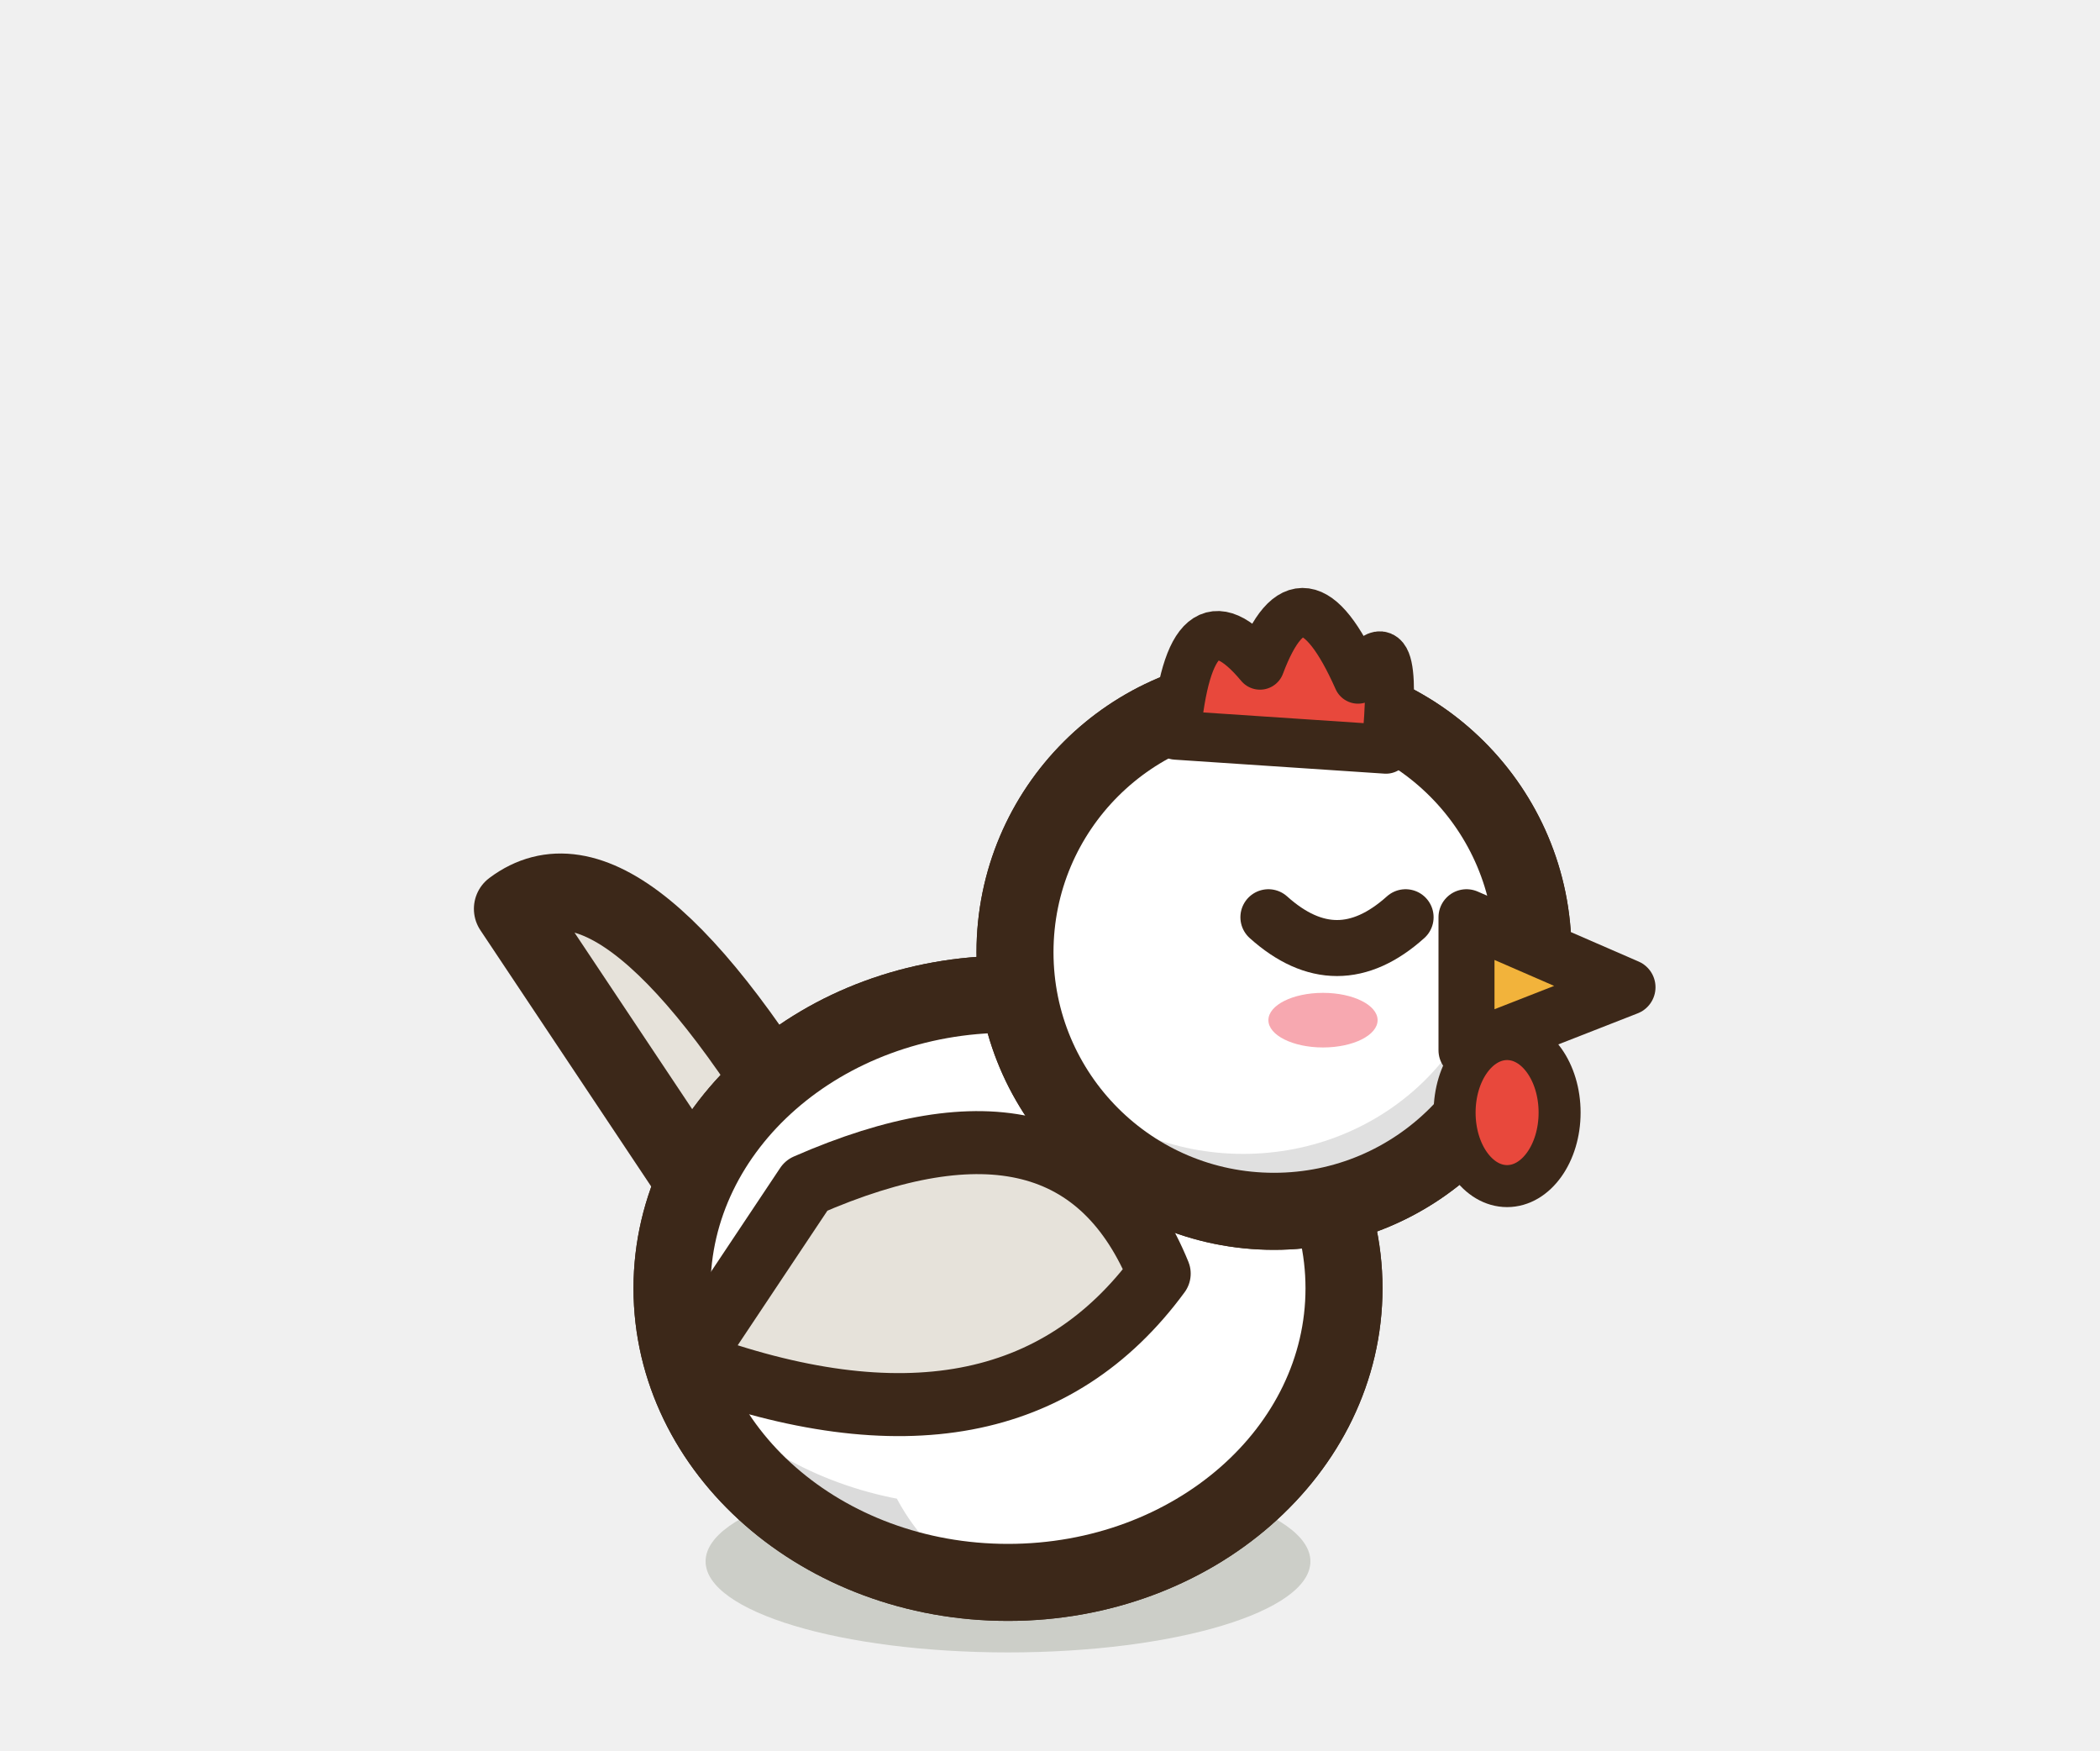
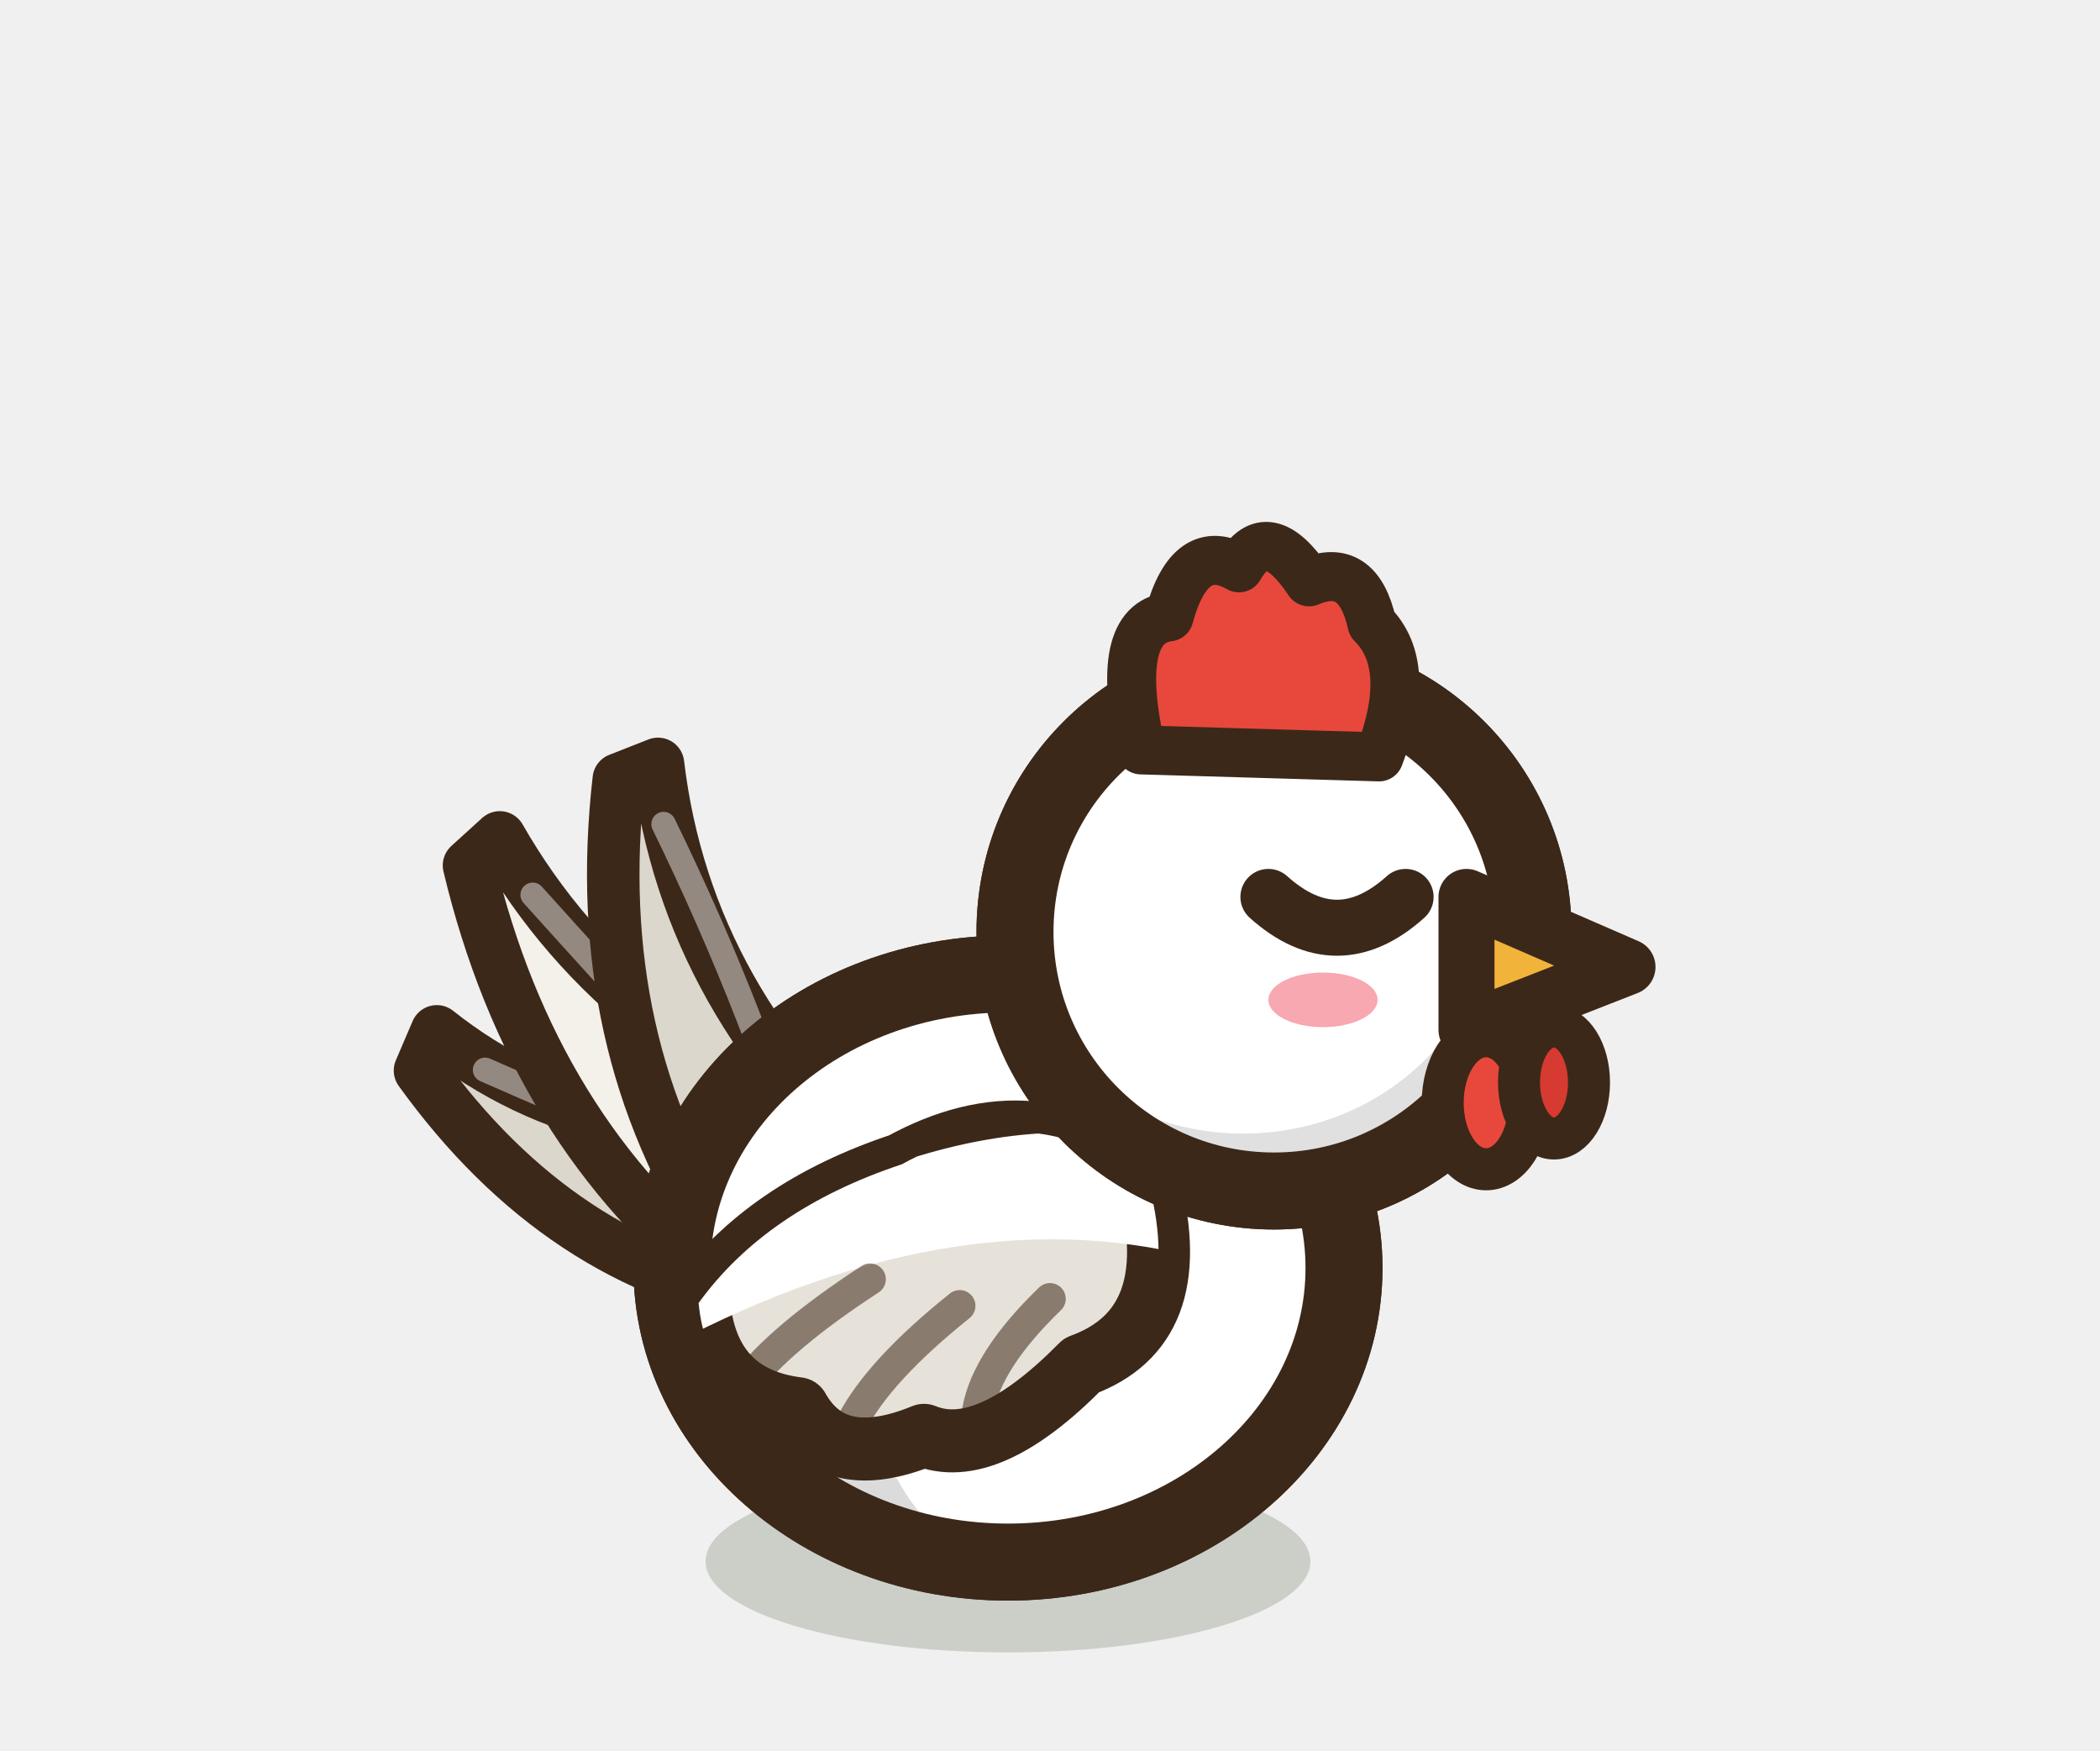
<svg xmlns="http://www.w3.org/2000/svg" width="30" height="25" viewBox="-15 -22.5 30 25">
  <ellipse cx="-0.6" cy="-0.2" rx="4.32" ry="1.3" fill="rgba(40,55,20,.18)" stroke="none" />
-   <path d="M-3.68,-3.52 L-7.68,-9.52 Q-6.08,-10.72 -3.28,-5.92 Z" fill="#E6E2DA" stroke="#3C2819" stroke-width="1.1" stroke-linejoin="round" stroke-linecap="round" />
-   <path d="M-5.4,-4.1 a4.8,4.2 0 1,0 9.6,0 a4.8,4.2 0 1,0 -9.6,0 Z" fill="#FFFFFF" stroke="#3C2819" stroke-width="1.1" stroke-linejoin="round" stroke-linecap="round" />
+   <path d="M-2.94,-6.5 Q-6.38,-5.88 -8.76,-7.77 L-9,-7.21 Q-6.99,-4.42 -4.02,-3.92 A1.4,1.4 0 0,1 -2.94,-6.5 Z" fill="#DCD7CC" stroke="#3C2819" stroke-width="0.75" stroke-linejoin="round" stroke-linecap="round" />
+   <path d="M-3.21,-5.21 Q-5.85,-6.24 -8.07,-7.22" fill="none" stroke="rgba(255,255,255,.45)" stroke-width="0.35" stroke-linecap="round" stroke-linejoin="round" />
+   <path d="M-2.33,-6.24 Q-6.11,-7.48 -7.86,-10.54 L-8.3,-10.14 Q-7.39,-6.33 -4.63,-4.18 A1.55,1.55 0 0,1 -2.33,-6.24 Z" fill="#F4F1EA" stroke="#3C2819" stroke-width="0.75" stroke-linejoin="round" stroke-linecap="round" />
+   <path d="M-3.25,-5.21 Q-5.41,-7.52 -7.39,-9.72" fill="none" stroke="rgba(255,255,255,.45)" stroke-width="0.35" stroke-linecap="round" stroke-linejoin="round" />
+   <path d="M-2.27,-5.67 Q-5.19,-8.15 -5.6,-11.59 L-6.16,-11.37 Q-6.59,-7.61 -4.69,-4.75 A1.3,1.3 0 0,1 -2.27,-5.67 Z" fill="#DCD7CC" stroke="#3C2819" stroke-width="0.75" stroke-linejoin="round" stroke-linecap="round" />
+   <path d="M-3.36,-5.21 Q-4.2,-8.03 -5.52,-10.73" fill="none" stroke="rgba(255,255,255,.45)" stroke-width="0.35" stroke-linecap="round" stroke-linejoin="round" />
+   <path d="M-5.4,-4.39 a4.8,4.2 0 1,0 9.6,0 a4.8,4.2 0 1,0 -9.6,0 Z" fill="#FFFFFF" stroke="#3C2819" stroke-width="1.1" stroke-linejoin="round" stroke-linecap="round" />
  <clipPath id="bhenblancheclignement">
-     <path d="M-5.4,-4.1 a4.8,4.2 0 1,0 9.6,0 a4.8,4.2 0 1,0 -9.6,0 Z" />
+     <path d="M-5.4,-4.39 a4.8,4.2 0 1,0 9.6,0 a4.8,4.2 0 1,0 -9.6,0 Z" />
  </clipPath>
  <g clip-path="url(#bhenblancheclignement)">
-     <rect x="-6.4" y="-9.3" width="11.6" height="10.4" fill="#DBDBDB" />
-     <ellipse cx="-1.08" cy="-4.77" rx="4.7" ry="3.78" fill="#FFFFFF" />
-     <ellipse cx="1.08" cy="-2.42" rx="3.6" ry="3.15" fill="#FFFFFF" />
+     <rect x="-6.4" y="-9.59" width="11.6" height="10.4" fill="#DBDBDB" />
+     <ellipse cx="-1.08" cy="-5.06" rx="4.7" ry="3.78" fill="#FFFFFF" />
+     <ellipse cx="1.08" cy="-2.71" rx="3.6" ry="3.15" fill="#FFFFFF" />
  </g>
-   <path d="M-5.4,-4.1 a4.8,4.2 0 1,0 9.6,0 a4.8,4.2 0 1,0 -9.6,0 Z" fill="none" stroke="#3C2819" stroke-width="1.1" stroke-linejoin="round" stroke-linecap="round" />
-   <path d="M-3.48,-5.57 Q0.36,-7.25 1.56,-4.31 Q-0.6,-1.37 -5.16,-3.05 Z" fill="#E6E2DA" stroke="#3C2819" stroke-width="0.9" stroke-linejoin="round" stroke-linecap="round" />
-   <path d="M-0.5,-8.9 a3.7,3.7 0 1,0 7.4,0 a3.7,3.7 0 1,0 -7.4,0 Z" fill="#FFFFFF" stroke="#3C2819" stroke-width="1.1" stroke-linejoin="round" stroke-linecap="round" />
+   <path d="M-5.4,-4.39 a4.8,4.2 0 1,0 9.6,0 a4.8,4.2 0 1,0 -9.6,0 Z" fill="none" stroke="#3C2819" stroke-width="1.1" stroke-linejoin="round" stroke-linecap="round" />
+   <path d="M1.42,-5.56 Q-0.19,-6.93 -2.12,-5.87 Q-4.05,-5.23 -5.02,-3.89 Q-4.89,-2.54 -3.6,-2.38 Q-3.09,-1.47 -1.8,-2 Q-0.9,-1.63 0.45,-3 Q1.93,-3.54 1.42,-5.56 Z" fill="#E6E2DA" stroke="#3C2819" stroke-width="0.9" stroke-linejoin="round" stroke-linecap="round" />
+   <clipPath id="aphenblancheclignement">
+     <path d="M1.42,-5.56 Q-0.19,-6.93 -2.12,-5.87 Q-4.05,-5.23 -5.02,-3.89 Q-4.89,-2.54 -3.6,-2.38 Q-3.09,-1.47 -1.8,-2 Q-0.9,-1.63 0.45,-3 Q1.93,-3.54 1.42,-5.56 Z" />
+   </clipPath>
+   <g clip-path="url(#aphenblancheclignement)">
+     <path d="M2.06,-6.02 Q-1.16,-7.15 -5.66,-4.08 L-5.66,-3.16 Q-1.48,-5.44 2.06,-4.55 Z" fill="#FFFFFF" />
+   </g>
+   <path d="M-2.57,-4.23 Q-3.86,-3.39 -4.37,-2.71" fill="none" stroke="rgba(60,40,25,.55)" stroke-width="0.45" stroke-linecap="round" stroke-linejoin="round" />
+   <path d="M-1.29,-3.85 Q-2.44,-2.93 -2.83,-2.18" fill="none" stroke="rgba(60,40,25,.55)" stroke-width="0.45" stroke-linecap="round" stroke-linejoin="round" />
+   <path d="M0,-3.95 Q-0.9,-3.08 -1.03,-2.36" fill="none" stroke="rgba(60,40,25,.55)" stroke-width="0.45" stroke-linecap="round" stroke-linejoin="round" />
+   <path d="M-0.5,-9.19 a3.7,3.7 0 1,0 7.4,0 a3.7,3.7 0 1,0 -7.4,0 Z" fill="#FFFFFF" stroke="#3C2819" stroke-width="1.1" stroke-linejoin="round" stroke-linecap="round" />
  <clipPath id="bhenblancheclignementh">
-     <path d="M-0.5,-8.9 a3.7,3.7 0 1,0 7.4,0 a3.7,3.7 0 1,0 -7.4,0 Z" />
+     <path d="M-0.5,-9.19 a3.7,3.7 0 1,0 7.4,0 a3.7,3.7 0 1,0 -7.4,0 Z" />
  </clipPath>
  <g clip-path="url(#bhenblancheclignementh)">
-     <rect x="-1.5" y="-13.6" width="9.4" height="9.4" fill="#E0E0E0" />
-     <ellipse cx="2.76" cy="-9.42" rx="3.59" ry="3.4" fill="#FFFFFF" />
+     <rect x="-1.5" y="-13.89" width="9.4" height="9.4" fill="#E0E0E0" />
+     <ellipse cx="2.76" cy="-9.71" rx="3.59" ry="3.4" fill="#FFFFFF" />
  </g>
-   <path d="M-0.5,-8.9 a3.7,3.7 0 1,0 7.4,0 a3.7,3.7 0 1,0 -7.4,0 Z" fill="none" stroke="#3C2819" stroke-width="1.1" stroke-linejoin="round" stroke-linecap="round" />
-   <path d="M5.95,-9.4 L8.25,-8.4 L5.95,-7.5 Z" fill="#F2B33B" stroke="#3C2819" stroke-width="0.8" stroke-linejoin="round" stroke-linecap="round" />
-   <path d="M3.12,-9.4 Q4.1,-8.52 5.08,-9.4" fill="none" stroke="#3C2819" stroke-width="0.8" stroke-linejoin="round" stroke-linecap="round" />
-   <ellipse cx="3.9" cy="-7.93" rx="0.78" ry="0.39" fill="#F7A8B0" stroke="none" />
-   <path d="M1.8,-12 Q2,-14.2 3,-13 Q3.6,-14.6 4.4,-12.8 Q5,-13.8 4.8,-11.8 Z" fill="#E8483C" stroke="#3C2819" stroke-width="0.7" stroke-linejoin="round" stroke-linecap="round" />
-   <ellipse cx="6.53" cy="-6.61" rx="0.75" ry="1.05" fill="#E8483C" stroke="#3C2819" stroke-width="0.6" stroke-linejoin="round" stroke-linecap="round" />
+   <path d="M-0.5,-9.19 a3.7,3.7 0 1,0 7.4,0 a3.7,3.7 0 1,0 -7.4,0 Z" fill="none" stroke="#3C2819" stroke-width="1.1" stroke-linejoin="round" stroke-linecap="round" />
+   <path d="M5.95,-9.69 L8.25,-8.69 L5.95,-7.79 Z" fill="#F2B33B" stroke="#3C2819" stroke-width="0.8" stroke-linejoin="round" stroke-linecap="round" />
+   <path d="M3.12,-9.69 Q4.1,-8.81 5.08,-9.69" fill="none" stroke="#3C2819" stroke-width="0.8" stroke-linejoin="round" stroke-linecap="round" />
+   <ellipse cx="3.9" cy="-8.22" rx="0.78" ry="0.39" fill="#F7A8B0" stroke="none" />
+   <path d="M1.3,-11.79 Q0.9,-13.59 1.7,-13.69 Q2,-14.79 2.7,-14.39 Q3.1,-15.09 3.7,-14.19 Q4.4,-14.49 4.6,-13.59 Q5.2,-12.99 4.7,-11.69 Z" fill="#E8483C" stroke="#3C2819" stroke-width="0.7" stroke-linejoin="round" stroke-linecap="round" />
+   <ellipse cx="6.23" cy="-6.75" rx="0.62" ry="0.95" fill="#E8483C" stroke="#3C2819" stroke-width="0.6" stroke-linejoin="round" stroke-linecap="round" />
+   <ellipse cx="7.2" cy="-7.04" rx="0.5" ry="0.8" fill="#D63A30" stroke="#3C2819" stroke-width="0.6" stroke-linejoin="round" stroke-linecap="round" />
</svg>
